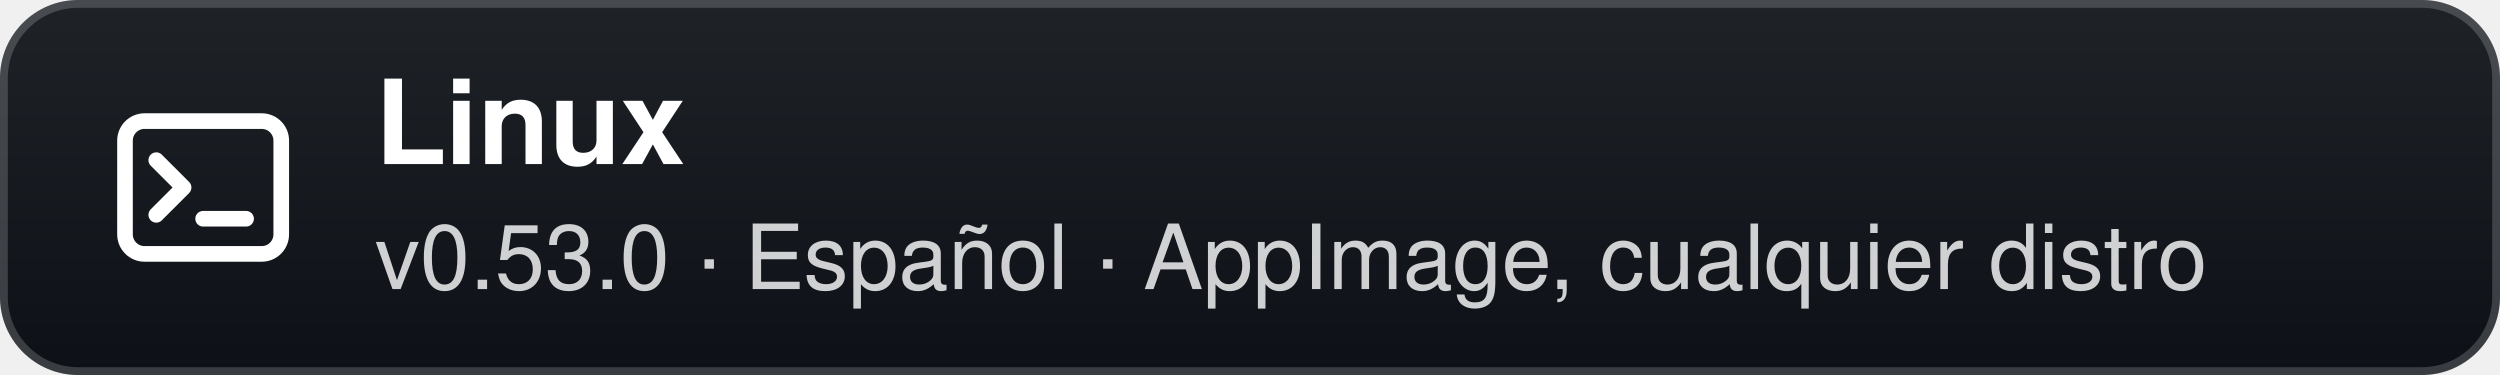
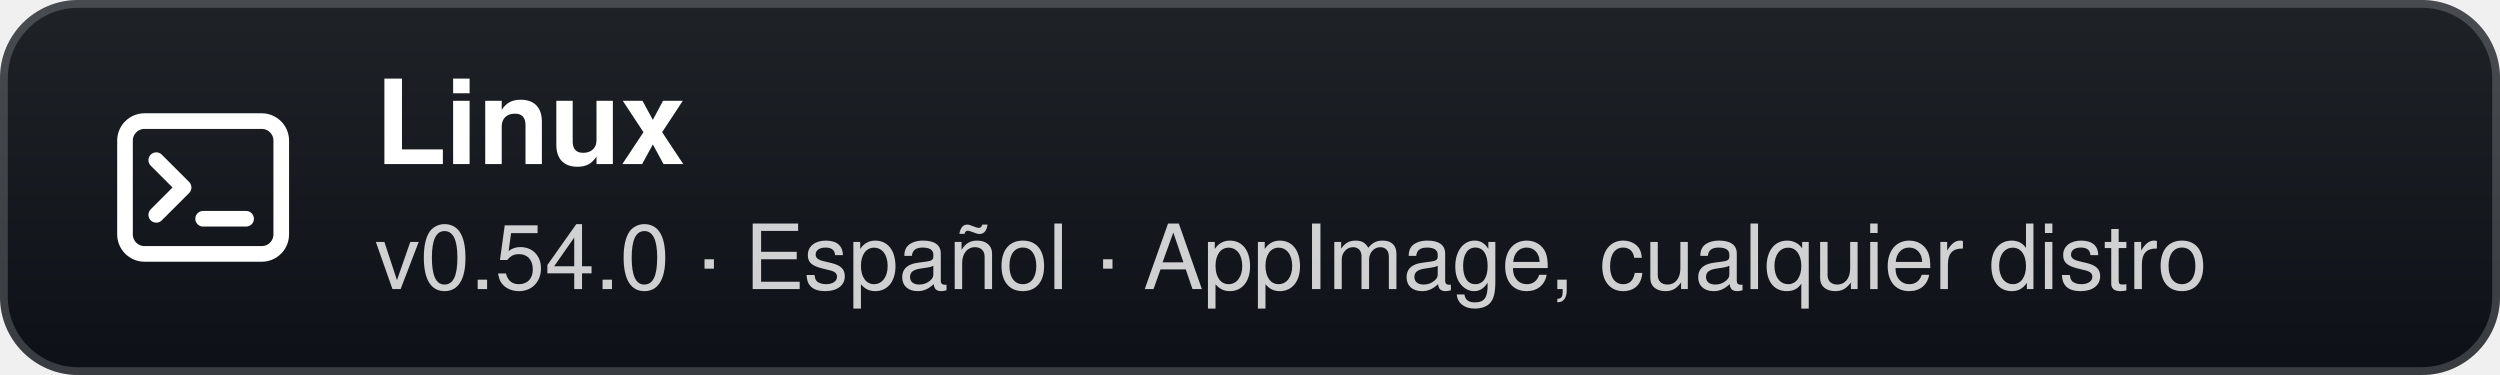
- <svg xmlns="http://www.w3.org/2000/svg" width="320" height="48" viewBox="0 0 320 48" role="img" aria-label="Linux: v0.53.0 · Español · AppImage, cualquier distro">
+ <svg xmlns="http://www.w3.org/2000/svg" width="320" height="48" viewBox="0 0 320 48" role="img" aria-label="Linux: v0.54.0 · Español · AppImage, cualquier distro">
  <defs>
    <linearGradient id="g" x1="0" y1="0" x2="0" y2="1">
      <stop offset="0" stop-color="#1f2328" />
      <stop offset="1" stop-color="#0d1117" />
    </linearGradient>
  </defs>
  <rect width="320" height="48" rx="10" fill="url(#g)" />
  <rect x="0.5" y="0.5" width="319" height="47" rx="9.5" fill="none" stroke="#ffffff" stroke-opacity="0.18" />
  <g transform="translate(26 24)">
    <rect x="-10" y="-8.5" width="20" height="17" rx="2.5" fill="none" stroke="#fff" stroke-width="2" />
    <path d="M-6 -3.5 L-2.5 0 L-6 3.5" fill="none" stroke="#fff" stroke-width="2" stroke-linecap="round" stroke-linejoin="round" />
    <path d="M0 4 H5.5" stroke="#fff" stroke-width="2" stroke-linecap="round" />
  </g>
  <text x="48" y="21" fill="#ffffff" font-family="'Segoe UI',-apple-system,BlinkMacSystemFont,Helvetica,Arial,sans-serif" font-size="15" font-weight="700">Linux</text>
-   <text x="48" y="37" fill="#ffffff" fill-opacity="0.8" font-family="'Segoe UI',-apple-system,BlinkMacSystemFont,Helvetica,Arial,sans-serif" font-size="11.5">v0.53.0 · Español · AppImage, cualquier distro</text>
+   <text x="48" y="37" fill="#ffffff" fill-opacity="0.8" font-family="'Segoe UI',-apple-system,BlinkMacSystemFont,Helvetica,Arial,sans-serif" font-size="11.5">v0.54.0 · Español · AppImage, cualquier distro</text>
</svg>
